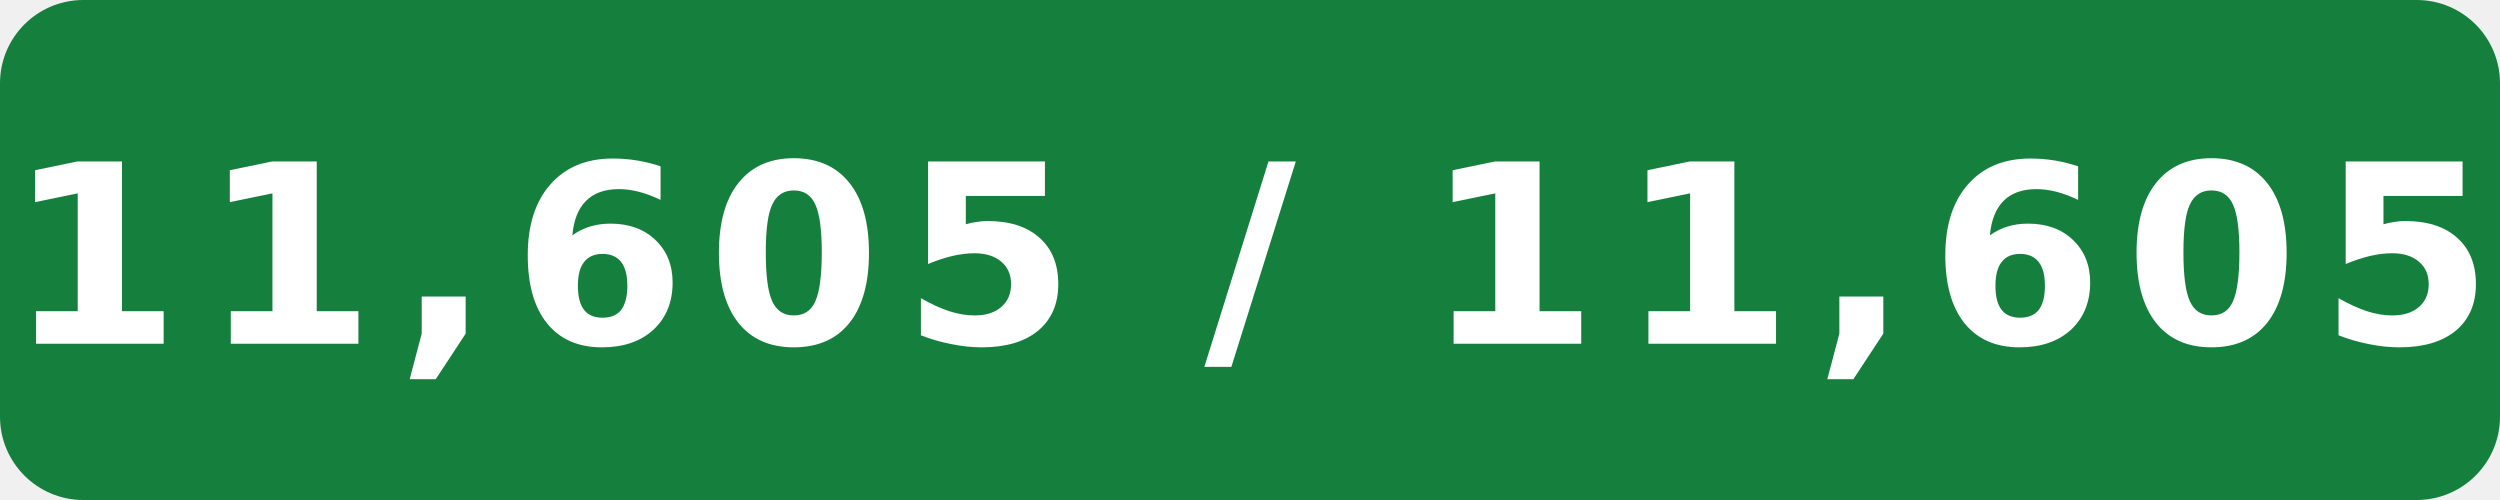
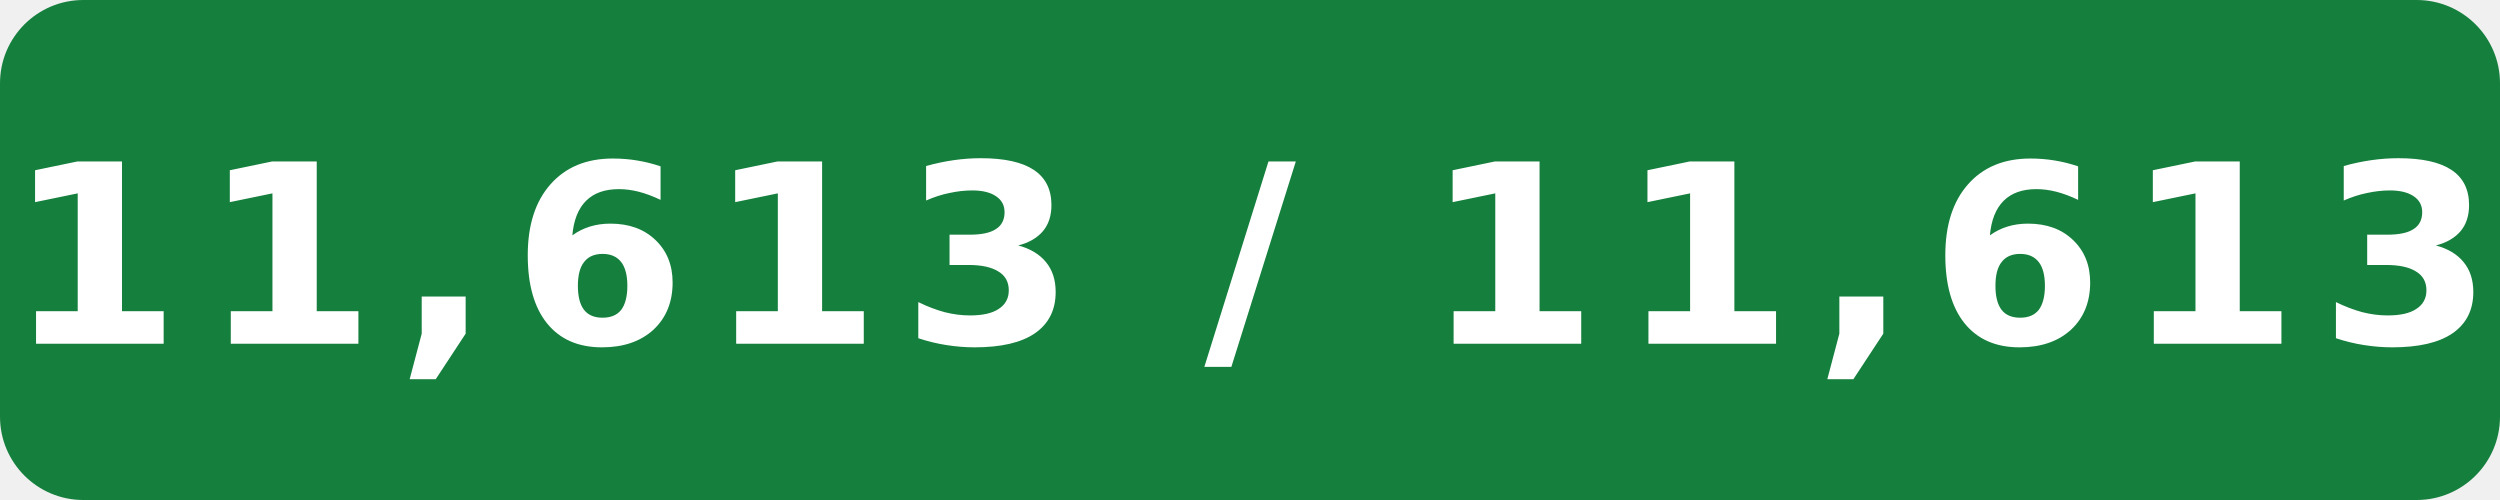
- <svg xmlns="http://www.w3.org/2000/svg" width="120" height="24" viewBox="0 0 120 24" role="img" aria-label="Internal assignment tests: 11,605 / 11,605">
+ <svg xmlns="http://www.w3.org/2000/svg" width="120" height="24" viewBox="0 0 120 24" role="img" aria-label="Internal assignment tests: 11,613 / 11,613">
  <rect width="120" height="24" rx="4" fill="#15803d" />
-   <text x="60" y="16.5" fill="#fff" text-anchor="middle" font-family="Verdana,Geneva,DejaVu Sans,sans-serif" font-size="12" font-weight="700" letter-spacing="1" textLength="108" lengthAdjust="spacingAndGlyphs">11,605 / 11,605</text>
+   <text x="60" y="16.5" fill="#fff" text-anchor="middle" font-family="Verdana,Geneva,DejaVu Sans,sans-serif" font-size="12" font-weight="700" letter-spacing="1" textLength="108" lengthAdjust="spacingAndGlyphs">11,613 / 11,613</text>
</svg>
